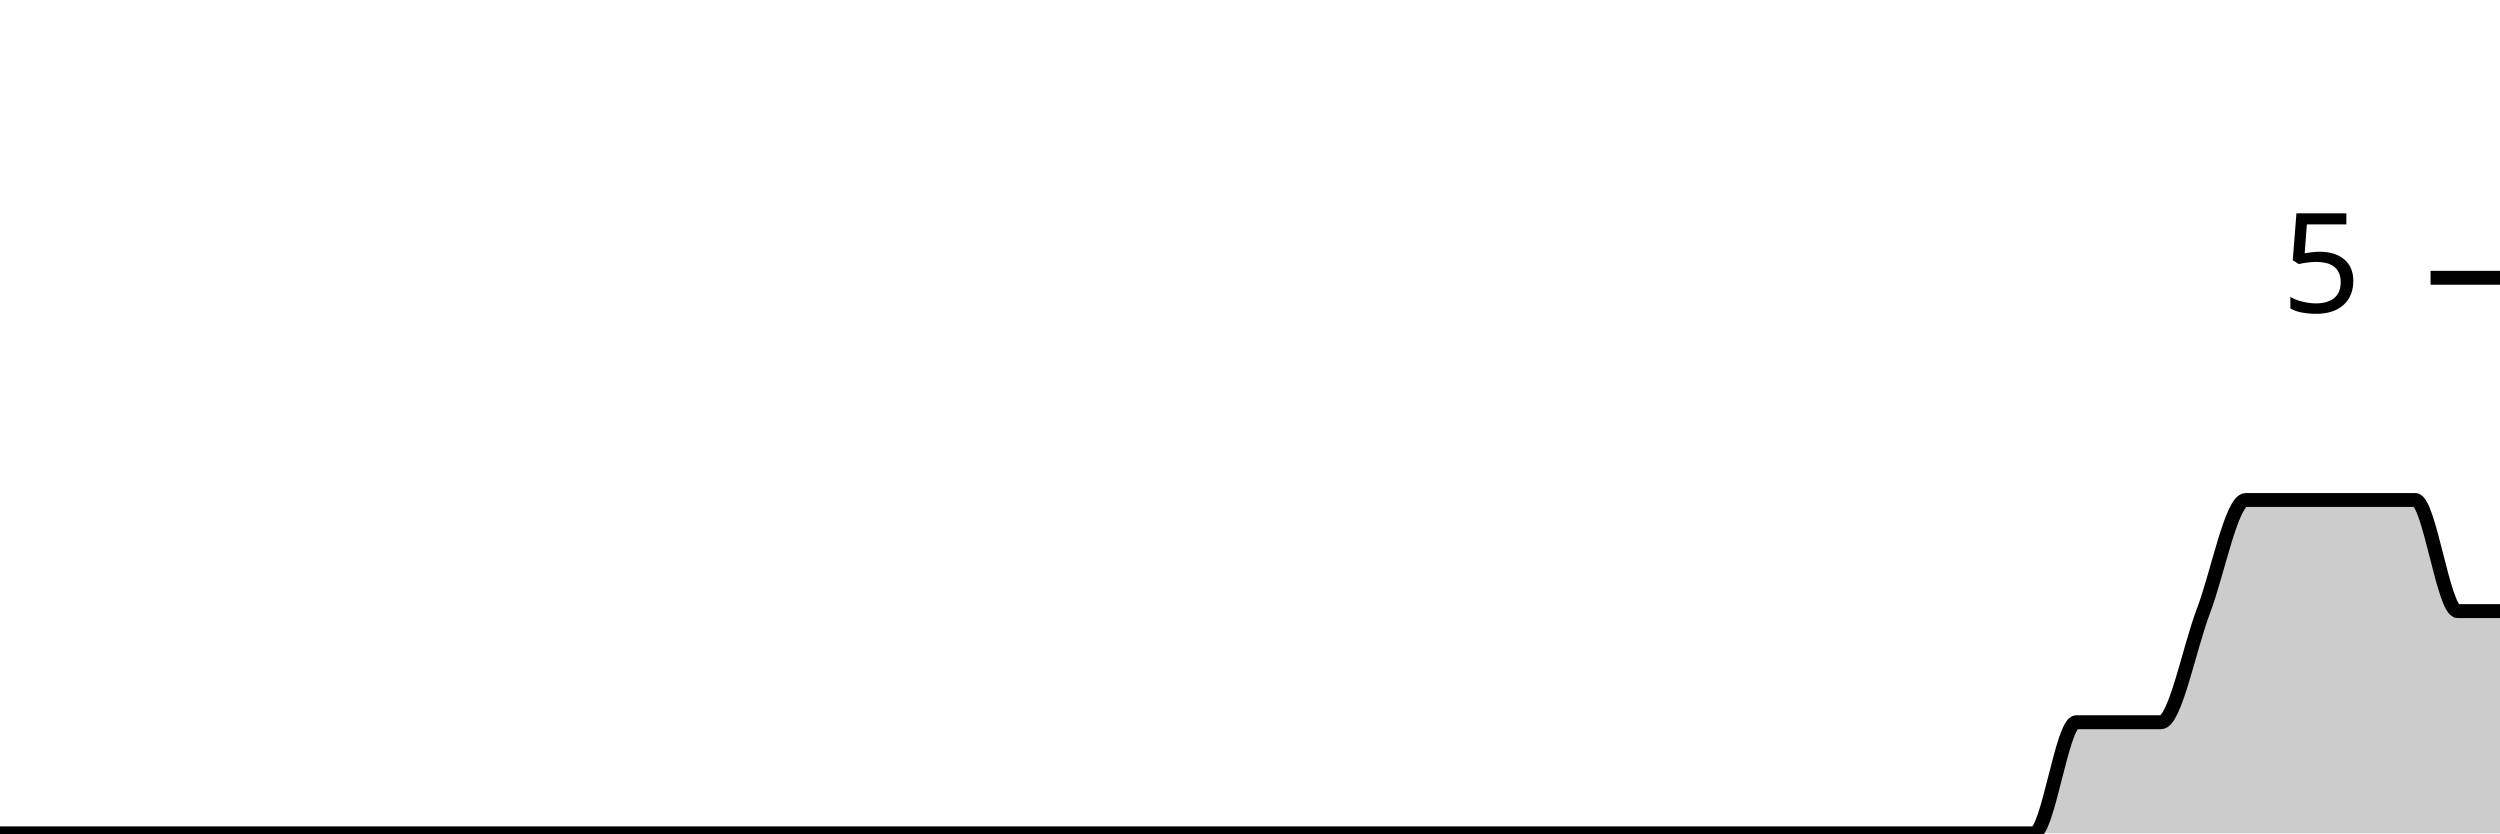
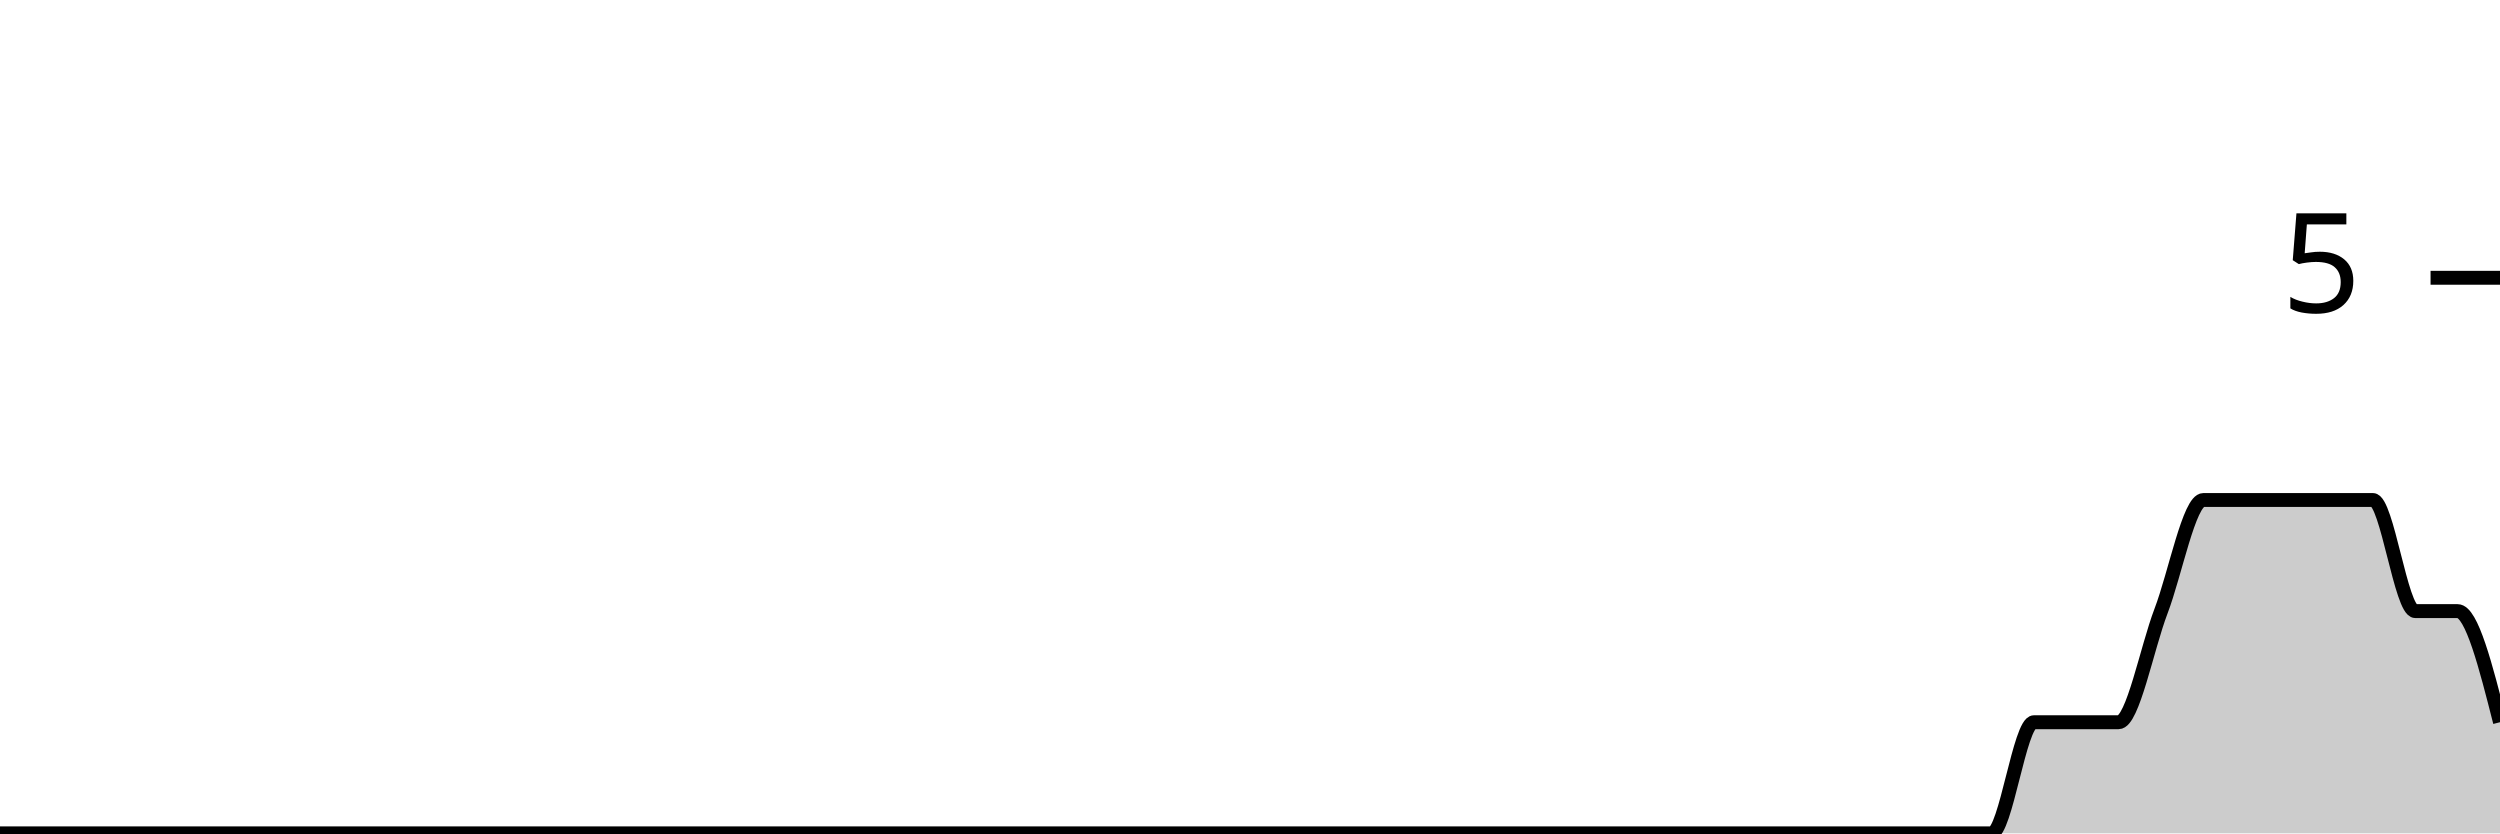
<svg xmlns="http://www.w3.org/2000/svg" viewBox="0 0 180 60">
  <g transform="translate(0,20)">
-     <path class="area" fill="rgba(0, 0, 0, 0.2)" d="M0,40C1.017,40,2.034,40,3.051,40C4.068,40,5.085,40,6.102,40C7.119,40,8.136,40,9.153,40C10.169,40,11.186,40,12.203,40C13.22,40,14.237,40,15.254,40C16.271,40,17.288,40,18.305,40C19.322,40,20.339,40,21.356,40C22.373,40,23.39,40,24.407,40C25.424,40,26.441,40,27.458,40C28.475,40,29.492,40,30.508,40C31.525,40,32.542,40,33.559,40C34.576,40,35.593,40,36.61,40C37.627,40,38.644,40,39.661,40C40.678,40,41.695,40,42.712,40C43.729,40,44.746,40,45.763,40C46.78,40,47.797,40,48.814,40C49.831,40,50.847,40,51.864,40C52.881,40,53.898,40,54.915,40C55.932,40,56.949,40,57.966,40C58.983,40,60,40,61.017,40C62.034,40,63.051,40,64.068,40C65.085,40,66.102,40,67.119,40C68.136,40,69.153,40,70.169,40C71.186,40,72.203,40,73.22,40C74.237,40,75.254,40,76.271,40C77.288,40,78.305,40,79.322,40C80.339,40,81.356,40,82.373,40C83.39,40,84.407,40,85.424,40C86.441,40,87.458,40,88.475,40C89.492,40,90.508,40,91.525,40C92.542,40,93.559,40,94.576,40C95.593,40,96.61,40,97.627,40C98.644,40,99.661,40,100.678,40C101.695,40,102.712,40,103.729,40C104.746,40,105.763,40,106.78,40C107.797,40,108.814,40,109.831,40C110.847,40,111.864,40,112.881,40C113.898,40,114.915,40,115.932,40C116.949,40,117.966,40,118.983,40C120,40,121.017,40,122.034,40C123.051,40,124.068,40,125.085,40C126.102,40,127.119,40,128.136,40C129.153,40,130.169,40,131.186,40C132.203,40,133.22,40,134.237,40C135.254,40,136.271,40,137.288,40C138.305,40,139.322,40,140.339,40C141.356,40,142.373,40,143.39,40C144.407,40,145.424,40,146.441,40C147.458,40,148.475,32,149.492,32C150.508,32,151.525,32,152.542,32C153.559,32,154.576,32,155.593,32C156.61,32,157.627,26.667,158.644,24C159.661,21.333,160.678,16,161.695,16C162.712,16,163.729,16,164.746,16C165.763,16,166.78,16,167.797,16C168.814,16,169.831,16,170.847,16C171.864,16,172.881,16,173.898,16C174.915,16,175.932,24,176.949,24C177.966,24,178.983,24,180,24L180,40C178.983,40,177.966,40,176.949,40C175.932,40,174.915,40,173.898,40C172.881,40,171.864,40,170.847,40C169.831,40,168.814,40,167.797,40C166.78,40,165.763,40,164.746,40C163.729,40,162.712,40,161.695,40C160.678,40,159.661,40,158.644,40C157.627,40,156.61,40,155.593,40C154.576,40,153.559,40,152.542,40C151.525,40,150.508,40,149.492,40C148.475,40,147.458,40,146.441,40C145.424,40,144.407,40,143.39,40C142.373,40,141.356,40,140.339,40C139.322,40,138.305,40,137.288,40C136.271,40,135.254,40,134.237,40C133.22,40,132.203,40,131.186,40C130.169,40,129.153,40,128.136,40C127.119,40,126.102,40,125.085,40C124.068,40,123.051,40,122.034,40C121.017,40,120,40,118.983,40C117.966,40,116.949,40,115.932,40C114.915,40,113.898,40,112.881,40C111.864,40,110.847,40,109.831,40C108.814,40,107.797,40,106.78,40C105.763,40,104.746,40,103.729,40C102.712,40,101.695,40,100.678,40C99.661,40,98.644,40,97.627,40C96.61,40,95.593,40,94.576,40C93.559,40,92.542,40,91.525,40C90.508,40,89.492,40,88.475,40C87.458,40,86.441,40,85.424,40C84.407,40,83.39,40,82.373,40C81.356,40,80.339,40,79.322,40C78.305,40,77.288,40,76.271,40C75.254,40,74.237,40,73.22,40C72.203,40,71.186,40,70.169,40C69.153,40,68.136,40,67.119,40C66.102,40,65.085,40,64.068,40C63.051,40,62.034,40,61.017,40C60,40,58.983,40,57.966,40C56.949,40,55.932,40,54.915,40C53.898,40,52.881,40,51.864,40C50.847,40,49.831,40,48.814,40C47.797,40,46.78,40,45.763,40C44.746,40,43.729,40,42.712,40C41.695,40,40.678,40,39.661,40C38.644,40,37.627,40,36.61,40C35.593,40,34.576,40,33.559,40C32.542,40,31.525,40,30.508,40C29.492,40,28.475,40,27.458,40C26.441,40,25.424,40,24.407,40C23.39,40,22.373,40,21.356,40C20.339,40,19.322,40,18.305,40C17.288,40,16.271,40,15.254,40C14.237,40,13.22,40,12.203,40C11.186,40,10.169,40,9.153,40C8.136,40,7.119,40,6.102,40C5.085,40,4.068,40,3.051,40C2.034,40,1.017,40,0,40Z" />
-     <path class="line" stroke="black" fill="none" d="M0,40C1.017,40,2.034,40,3.051,40C4.068,40,5.085,40,6.102,40C7.119,40,8.136,40,9.153,40C10.169,40,11.186,40,12.203,40C13.22,40,14.237,40,15.254,40C16.271,40,17.288,40,18.305,40C19.322,40,20.339,40,21.356,40C22.373,40,23.39,40,24.407,40C25.424,40,26.441,40,27.458,40C28.475,40,29.492,40,30.508,40C31.525,40,32.542,40,33.559,40C34.576,40,35.593,40,36.61,40C37.627,40,38.644,40,39.661,40C40.678,40,41.695,40,42.712,40C43.729,40,44.746,40,45.763,40C46.78,40,47.797,40,48.814,40C49.831,40,50.847,40,51.864,40C52.881,40,53.898,40,54.915,40C55.932,40,56.949,40,57.966,40C58.983,40,60,40,61.017,40C62.034,40,63.051,40,64.068,40C65.085,40,66.102,40,67.119,40C68.136,40,69.153,40,70.169,40C71.186,40,72.203,40,73.22,40C74.237,40,75.254,40,76.271,40C77.288,40,78.305,40,79.322,40C80.339,40,81.356,40,82.373,40C83.39,40,84.407,40,85.424,40C86.441,40,87.458,40,88.475,40C89.492,40,90.508,40,91.525,40C92.542,40,93.559,40,94.576,40C95.593,40,96.61,40,97.627,40C98.644,40,99.661,40,100.678,40C101.695,40,102.712,40,103.729,40C104.746,40,105.763,40,106.78,40C107.797,40,108.814,40,109.831,40C110.847,40,111.864,40,112.881,40C113.898,40,114.915,40,115.932,40C116.949,40,117.966,40,118.983,40C120,40,121.017,40,122.034,40C123.051,40,124.068,40,125.085,40C126.102,40,127.119,40,128.136,40C129.153,40,130.169,40,131.186,40C132.203,40,133.22,40,134.237,40C135.254,40,136.271,40,137.288,40C138.305,40,139.322,40,140.339,40C141.356,40,142.373,40,143.39,40C144.407,40,145.424,40,146.441,40C147.458,40,148.475,32,149.492,32C150.508,32,151.525,32,152.542,32C153.559,32,154.576,32,155.593,32C156.61,32,157.627,26.667,158.644,24C159.661,21.333,160.678,16,161.695,16C162.712,16,163.729,16,164.746,16C165.763,16,166.78,16,167.797,16C168.814,16,169.831,16,170.847,16C171.864,16,172.881,16,173.898,16C174.915,16,175.932,24,176.949,24C177.966,24,178.983,24,180,24" />
+     <path class="area" fill="rgba(0, 0, 0, 0.2)" d="M0,40C1.017,40,2.034,40,3.051,40C4.068,40,5.085,40,6.102,40C7.119,40,8.136,40,9.153,40C10.169,40,11.186,40,12.203,40C13.22,40,14.237,40,15.254,40C16.271,40,17.288,40,18.305,40C19.322,40,20.339,40,21.356,40C22.373,40,23.39,40,24.407,40C25.424,40,26.441,40,27.458,40C28.475,40,29.492,40,30.508,40C31.525,40,32.542,40,33.559,40C34.576,40,35.593,40,36.61,40C37.627,40,38.644,40,39.661,40C40.678,40,41.695,40,42.712,40C43.729,40,44.746,40,45.763,40C46.78,40,47.797,40,48.814,40C49.831,40,50.847,40,51.864,40C52.881,40,53.898,40,54.915,40C55.932,40,56.949,40,57.966,40C58.983,40,60,40,61.017,40C62.034,40,63.051,40,64.068,40C65.085,40,66.102,40,67.119,40C68.136,40,69.153,40,70.169,40C71.186,40,72.203,40,73.22,40C74.237,40,75.254,40,76.271,40C77.288,40,78.305,40,79.322,40C80.339,40,81.356,40,82.373,40C83.39,40,84.407,40,85.424,40C86.441,40,87.458,40,88.475,40C89.492,40,90.508,40,91.525,40C92.542,40,93.559,40,94.576,40C95.593,40,96.61,40,97.627,40C98.644,40,99.661,40,100.678,40C101.695,40,102.712,40,103.729,40C104.746,40,105.763,40,106.78,40C107.797,40,108.814,40,109.831,40C110.847,40,111.864,40,112.881,40C113.898,40,114.915,40,115.932,40C116.949,40,117.966,40,118.983,40C120,40,121.017,40,122.034,40C123.051,40,124.068,40,125.085,40C126.102,40,127.119,40,128.136,40C129.153,40,130.169,40,131.186,40C132.203,40,133.22,40,134.237,40C135.254,40,136.271,40,137.288,40C138.305,40,139.322,40,140.339,40C141.356,40,142.373,40,143.39,40C144.407,40,145.424,32,146.441,32C147.458,32,148.475,32,149.492,32C150.508,32,151.525,32,152.542,32C153.559,32,154.576,26.667,155.593,24C156.61,21.333,157.627,16,158.644,16C159.661,16,160.678,16,161.695,16C162.712,16,163.729,16,164.746,16C165.763,16,166.78,16,167.797,16C168.814,16,169.831,16,170.847,16C171.864,16,172.881,24,173.898,24C174.915,24,175.932,24,176.949,24C177.966,24,178.983,28,180,32L180,40C178.983,40,177.966,40,176.949,40C175.932,40,174.915,40,173.898,40C172.881,40,171.864,40,170.847,40C169.831,40,168.814,40,167.797,40C166.78,40,165.763,40,164.746,40C163.729,40,162.712,40,161.695,40C160.678,40,159.661,40,158.644,40C157.627,40,156.61,40,155.593,40C154.576,40,153.559,40,152.542,40C151.525,40,150.508,40,149.492,40C148.475,40,147.458,40,146.441,40C145.424,40,144.407,40,143.39,40C142.373,40,141.356,40,140.339,40C139.322,40,138.305,40,137.288,40C136.271,40,135.254,40,134.237,40C133.22,40,132.203,40,131.186,40C130.169,40,129.153,40,128.136,40C127.119,40,126.102,40,125.085,40C124.068,40,123.051,40,122.034,40C121.017,40,120,40,118.983,40C117.966,40,116.949,40,115.932,40C114.915,40,113.898,40,112.881,40C111.864,40,110.847,40,109.831,40C108.814,40,107.797,40,106.78,40C105.763,40,104.746,40,103.729,40C102.712,40,101.695,40,100.678,40C99.661,40,98.644,40,97.627,40C96.61,40,95.593,40,94.576,40C93.559,40,92.542,40,91.525,40C90.508,40,89.492,40,88.475,40C87.458,40,86.441,40,85.424,40C84.407,40,83.39,40,82.373,40C81.356,40,80.339,40,79.322,40C78.305,40,77.288,40,76.271,40C75.254,40,74.237,40,73.22,40C72.203,40,71.186,40,70.169,40C69.153,40,68.136,40,67.119,40C66.102,40,65.085,40,64.068,40C63.051,40,62.034,40,61.017,40C60,40,58.983,40,57.966,40C56.949,40,55.932,40,54.915,40C53.898,40,52.881,40,51.864,40C50.847,40,49.831,40,48.814,40C47.797,40,46.78,40,45.763,40C44.746,40,43.729,40,42.712,40C41.695,40,40.678,40,39.661,40C38.644,40,37.627,40,36.61,40C35.593,40,34.576,40,33.559,40C32.542,40,31.525,40,30.508,40C29.492,40,28.475,40,27.458,40C26.441,40,25.424,40,24.407,40C23.39,40,22.373,40,21.356,40C20.339,40,19.322,40,18.305,40C17.288,40,16.271,40,15.254,40C14.237,40,13.22,40,12.203,40C11.186,40,10.169,40,9.153,40C8.136,40,7.119,40,6.102,40C5.085,40,4.068,40,3.051,40C2.034,40,1.017,40,0,40Z" />
+     <path class="line" stroke="black" fill="none" d="M0,40C1.017,40,2.034,40,3.051,40C4.068,40,5.085,40,6.102,40C7.119,40,8.136,40,9.153,40C10.169,40,11.186,40,12.203,40C13.22,40,14.237,40,15.254,40C16.271,40,17.288,40,18.305,40C19.322,40,20.339,40,21.356,40C22.373,40,23.39,40,24.407,40C25.424,40,26.441,40,27.458,40C28.475,40,29.492,40,30.508,40C31.525,40,32.542,40,33.559,40C34.576,40,35.593,40,36.61,40C37.627,40,38.644,40,39.661,40C40.678,40,41.695,40,42.712,40C43.729,40,44.746,40,45.763,40C46.78,40,47.797,40,48.814,40C49.831,40,50.847,40,51.864,40C52.881,40,53.898,40,54.915,40C55.932,40,56.949,40,57.966,40C58.983,40,60,40,61.017,40C62.034,40,63.051,40,64.068,40C65.085,40,66.102,40,67.119,40C68.136,40,69.153,40,70.169,40C71.186,40,72.203,40,73.22,40C74.237,40,75.254,40,76.271,40C77.288,40,78.305,40,79.322,40C80.339,40,81.356,40,82.373,40C83.39,40,84.407,40,85.424,40C86.441,40,87.458,40,88.475,40C89.492,40,90.508,40,91.525,40C92.542,40,93.559,40,94.576,40C95.593,40,96.61,40,97.627,40C98.644,40,99.661,40,100.678,40C101.695,40,102.712,40,103.729,40C104.746,40,105.763,40,106.78,40C107.797,40,108.814,40,109.831,40C110.847,40,111.864,40,112.881,40C113.898,40,114.915,40,115.932,40C116.949,40,117.966,40,118.983,40C120,40,121.017,40,122.034,40C123.051,40,124.068,40,125.085,40C126.102,40,127.119,40,128.136,40C129.153,40,130.169,40,131.186,40C132.203,40,133.22,40,134.237,40C135.254,40,136.271,40,137.288,40C138.305,40,139.322,40,140.339,40C141.356,40,142.373,40,143.39,40C144.407,40,145.424,32,146.441,32C147.458,32,148.475,32,149.492,32C150.508,32,151.525,32,152.542,32C153.559,32,154.576,26.667,155.593,24C156.61,21.333,157.627,16,158.644,16C159.661,16,160.678,16,161.695,16C162.712,16,163.729,16,164.746,16C165.763,16,166.78,16,167.797,16C168.814,16,169.831,16,170.847,16C171.864,16,172.881,24,173.898,24C174.915,24,175.932,24,176.949,24C177.966,24,178.983,28,180,32" />
    <path class="axis-ceiling" stroke-width="1" stroke="black" fill="none" d="M175,0L180,0" />
    <text class="axis-ceiling-label" font-family="sans-serif" text-anchor="end" font-size="10px" x="170" y="2.5">5</text>
  </g>
</svg>
